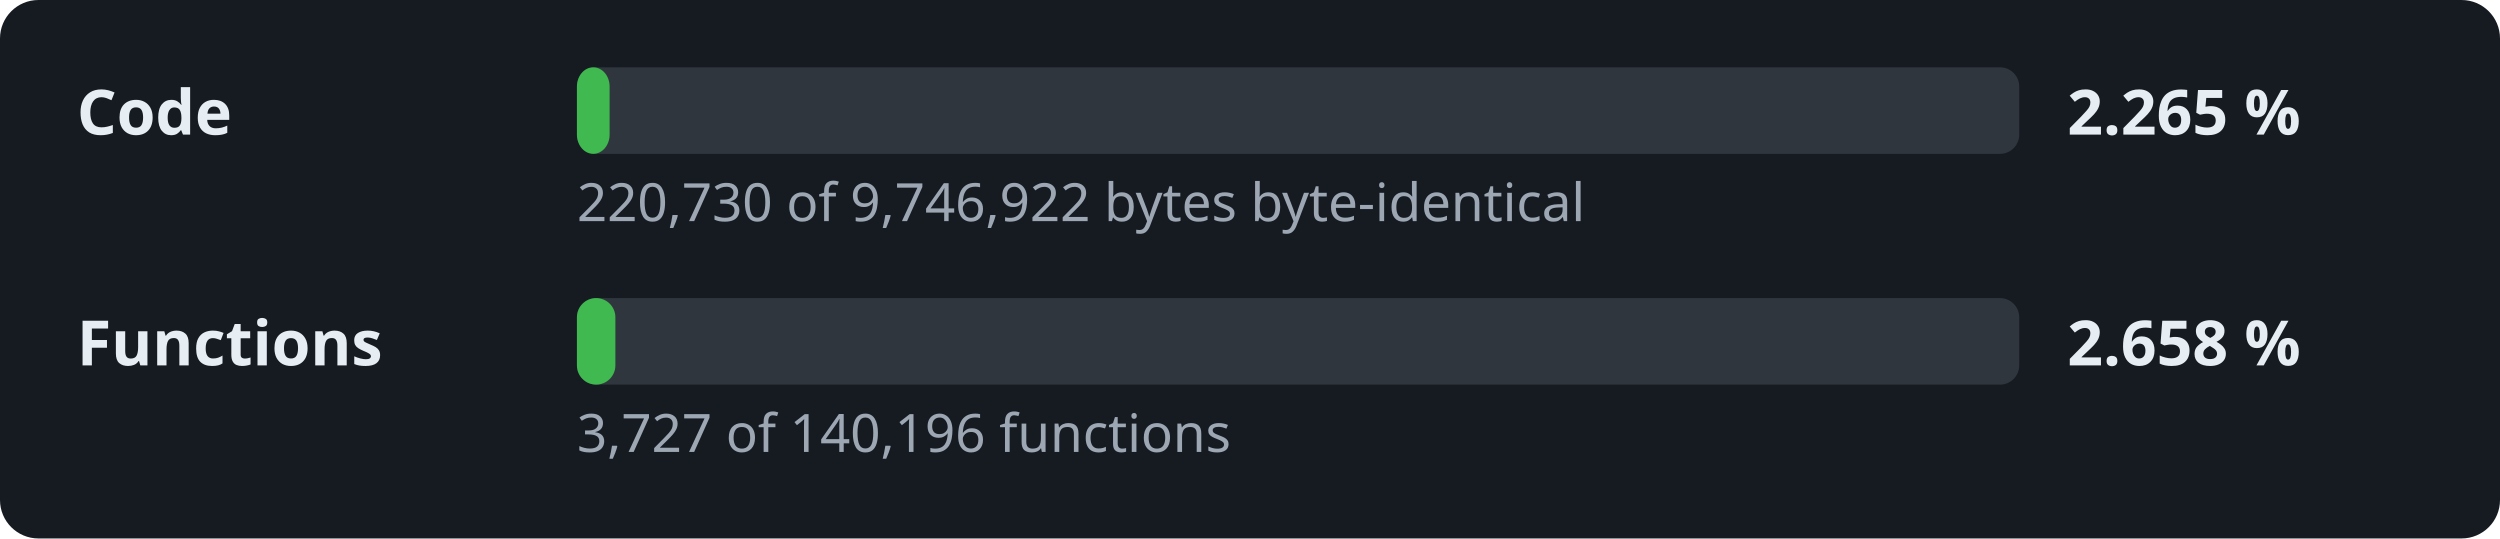
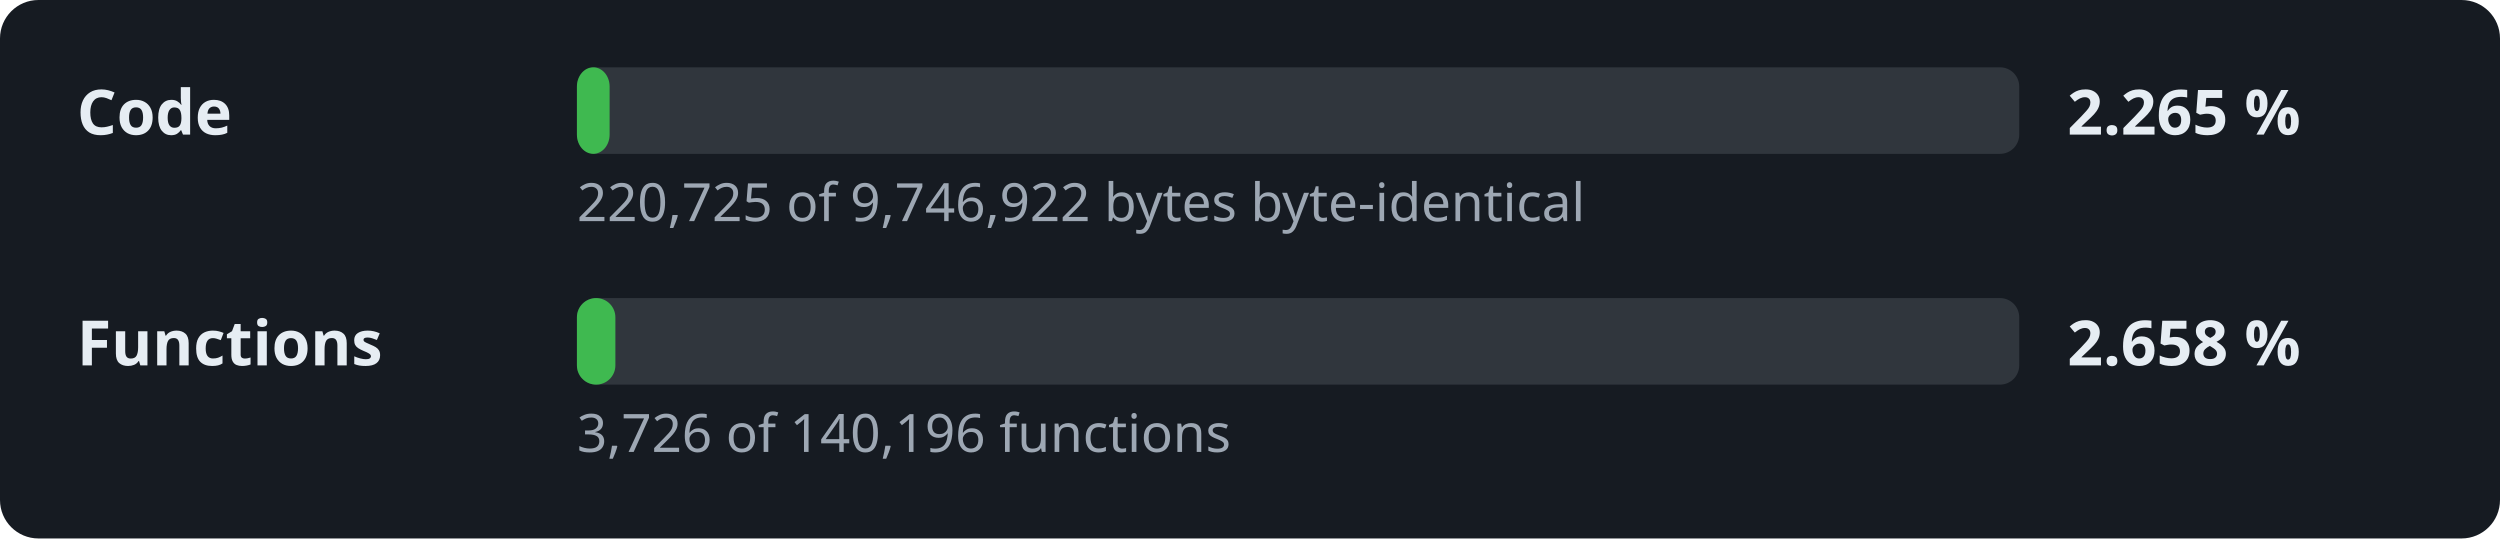
<svg xmlns="http://www.w3.org/2000/svg" width="520" height="112" viewBox="0 0 520 112" role="img" aria-label="Decompilation progress: 2.265 % of the code">
  <style>.l,.v{font:600 13px sans-serif;fill:#e6edf3}.d{font:11px sans-serif;fill:#9da7b3}.t{fill:#30363d}.f{fill:#3fb950}</style>
  <rect width="520" height="112" rx="8" fill="#161b22" />
  <text x="16" y="28" class="l">Code</text>
  <rect x="120" y="14" width="300" height="18" rx="4" class="t" />
  <rect x="120" y="14" width="6.8" height="18" rx="4" class="f" />
  <text x="430" y="28" class="v">2.265 %</text>
-   <text x="120" y="46" class="d">220,730 of 9,746,922 bytes byte-identical</text>
+   <text x="120" y="46" class="d">220,725 of 9,746,922 bytes byte-identical</text>
  <text x="16" y="76" class="l">Functions</text>
  <rect x="120" y="62" width="300" height="18" rx="4" class="t" />
  <rect x="120" y="62" width="8.0" height="18" rx="4" class="f" />
  <text x="430" y="76" class="v">2.658 %</text>
-   <text x="120" y="94" class="d">3,727 of 140,196 functions</text>
+   <text x="120" y="94" class="d">3,726 of 140,196 functions</text>
</svg>
